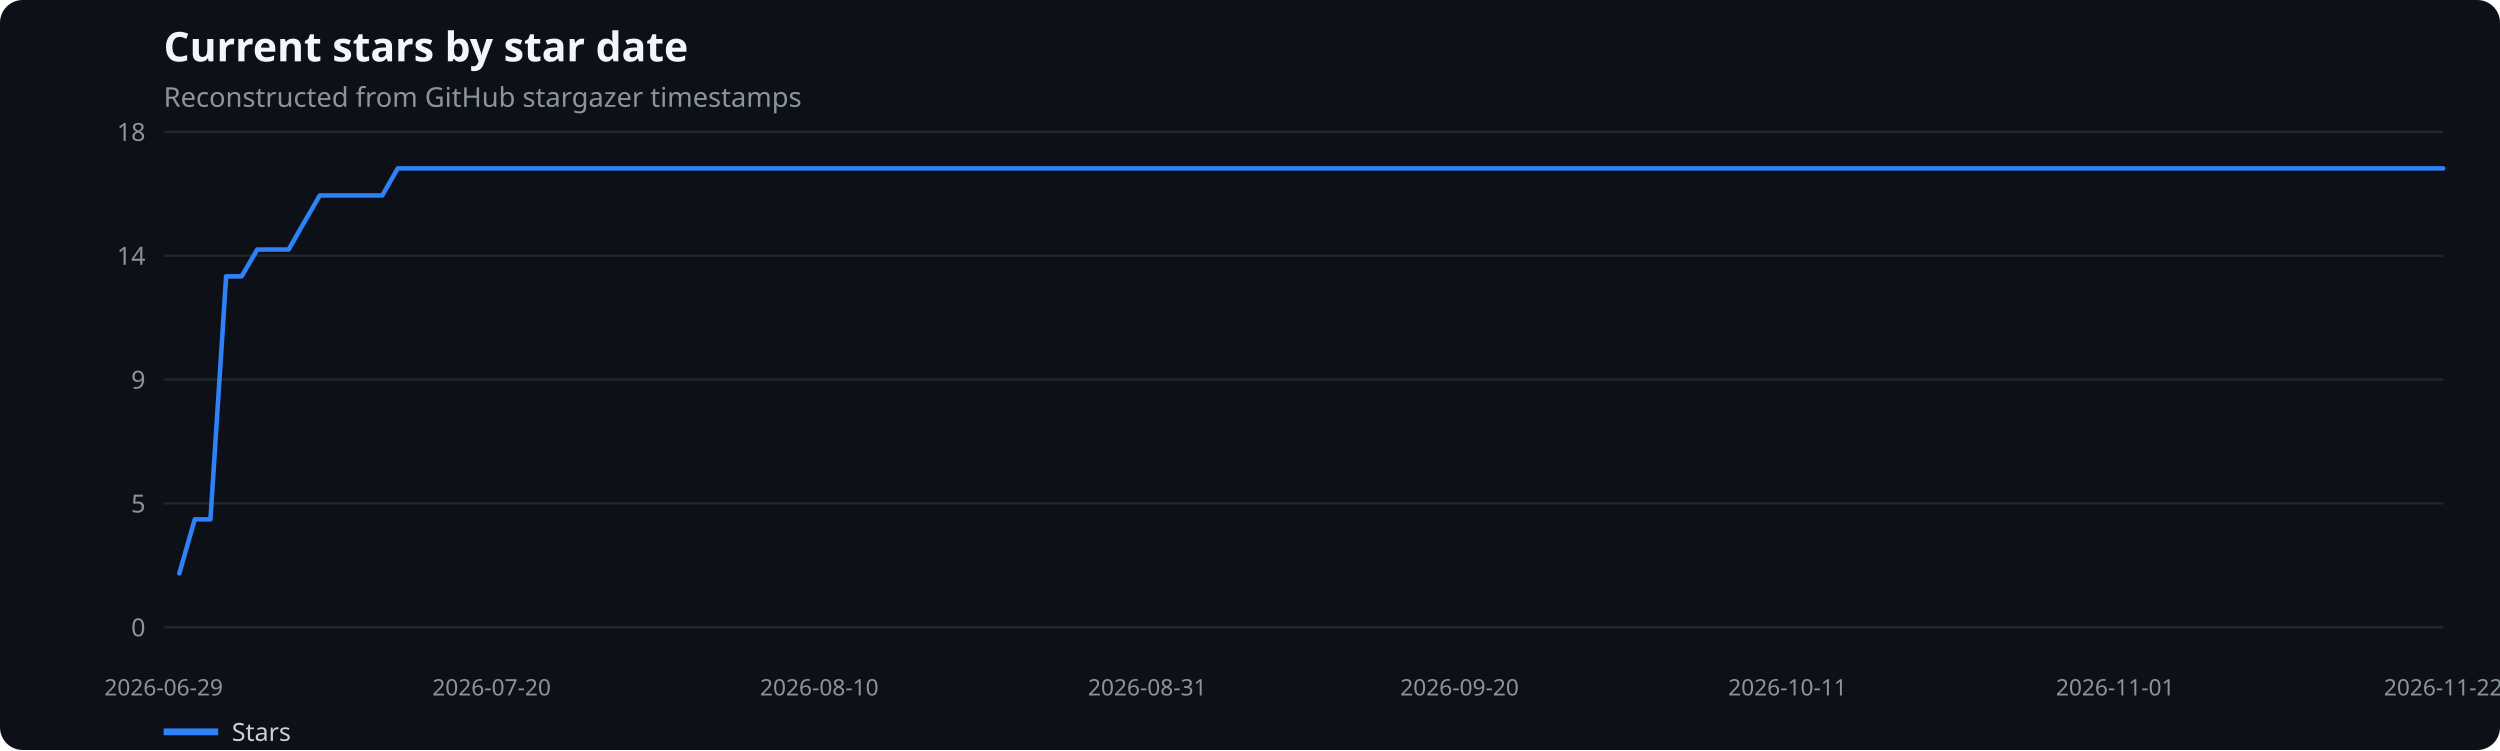
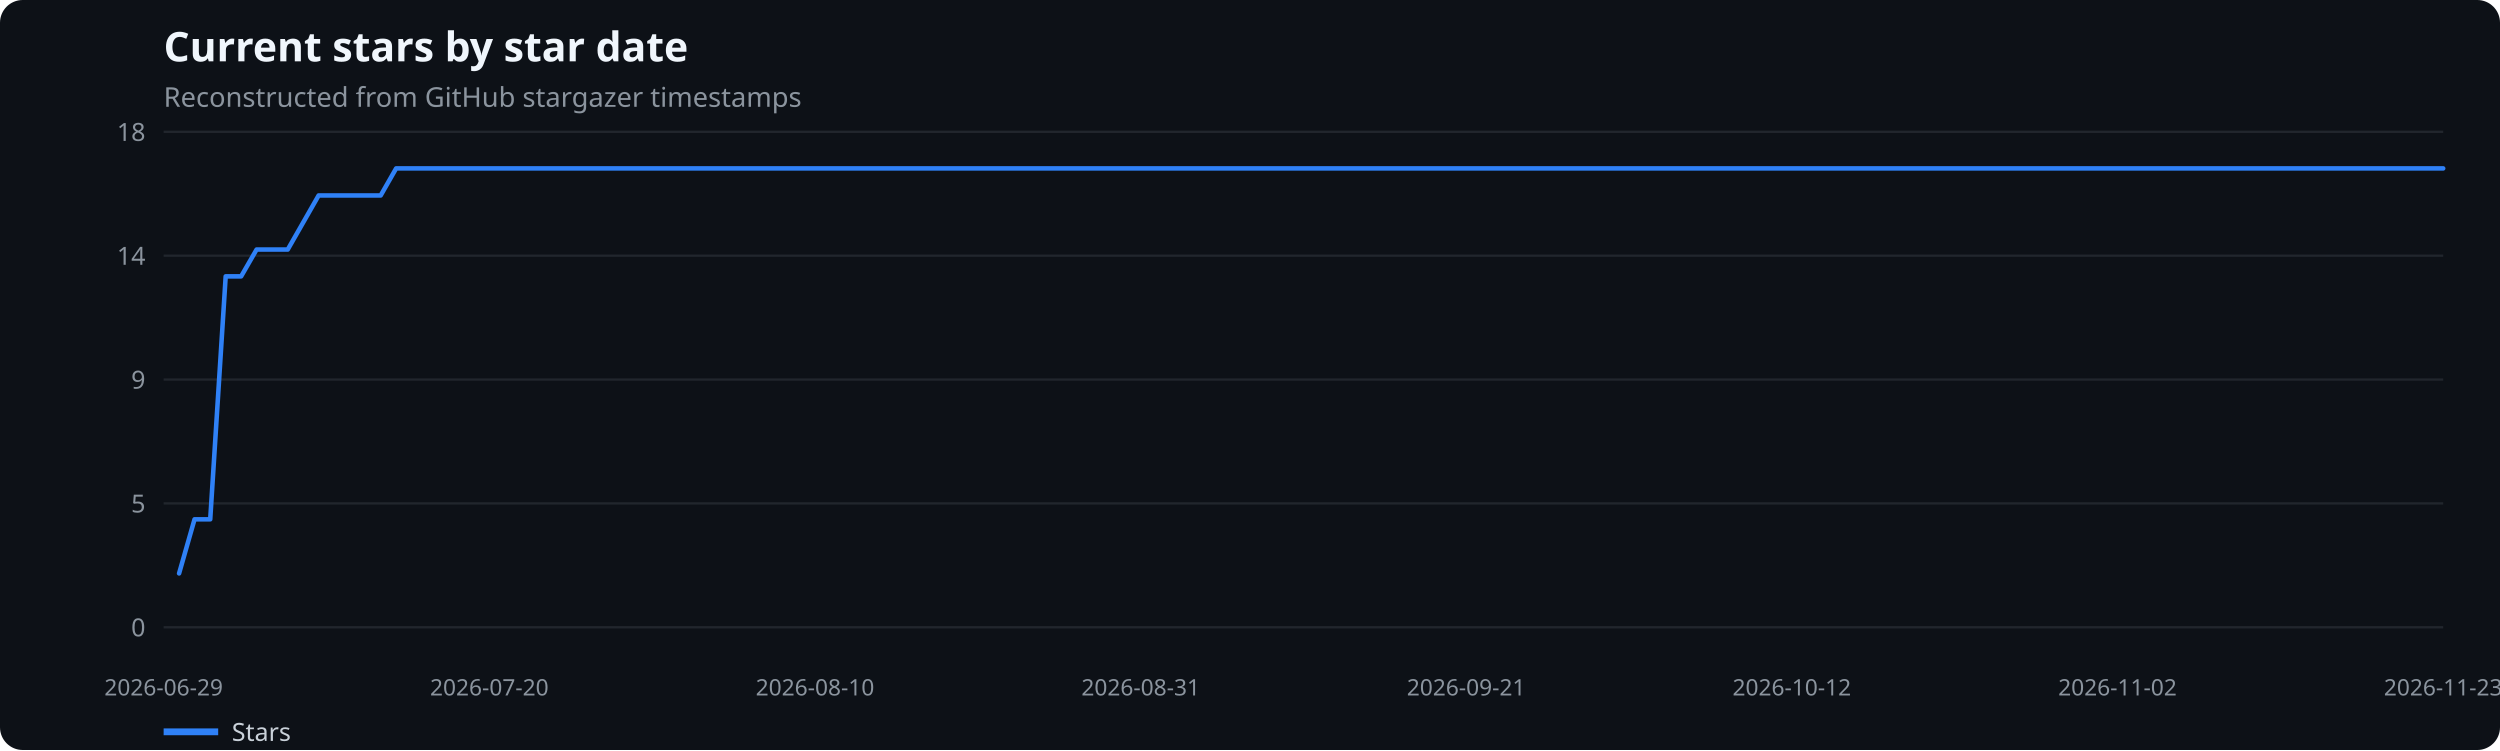
<svg xmlns="http://www.w3.org/2000/svg" width="1100" height="330" viewBox="0 0 1100 330" role="img" aria-label="Current stars by star date">
  <rect width="100%" height="100%" fill="#0d1117" rx="10" />
  <text x="72" y="27" fill="#f0f6fc" font-family="system-ui,sans-serif" font-size="18" font-weight="600">Current stars by star date</text>
  <text x="72" y="47" fill="#8b949e" font-family="system-ui,sans-serif" font-size="12">Reconstructed from GitHub stargazer timestamps</text>
  <line x1="72" x2="1075" y1="276.0" y2="276.0" stroke="#21262d" />
  <text x="64" y="280.0" text-anchor="end" fill="#8b949e" font-family="system-ui,sans-serif" font-size="11">0</text>
  <line x1="72" x2="1075" y1="221.5" y2="221.5" stroke="#21262d" />
  <text x="64" y="225.5" text-anchor="end" fill="#8b949e" font-family="system-ui,sans-serif" font-size="11">5</text>
  <line x1="72" x2="1075" y1="167.0" y2="167.0" stroke="#21262d" />
  <text x="64" y="171.0" text-anchor="end" fill="#8b949e" font-family="system-ui,sans-serif" font-size="11">9</text>
  <line x1="72" x2="1075" y1="112.5" y2="112.5" stroke="#21262d" />
  <text x="64" y="116.5" text-anchor="end" fill="#8b949e" font-family="system-ui,sans-serif" font-size="11">14</text>
  <line x1="72" x2="1075" y1="58.0" y2="58.0" stroke="#21262d" />
  <text x="64" y="62.0" text-anchor="end" fill="#8b949e" font-family="system-ui,sans-serif" font-size="11">18</text>
  <text x="72.0" y="306" text-anchor="middle" fill="#8b949e" font-family="system-ui,sans-serif" font-size="10">2026-06-29</text>
-   <text x="216.3" y="306" text-anchor="middle" fill="#8b949e" font-family="system-ui,sans-serif" font-size="10">2026-07-20</text>
-   <text x="360.5" y="306" text-anchor="middle" fill="#8b949e" font-family="system-ui,sans-serif" font-size="10">2026-08-10</text>
-   <text x="504.8" y="306" text-anchor="middle" fill="#8b949e" font-family="system-ui,sans-serif" font-size="10">2026-08-31</text>
-   <text x="642.2" y="306" text-anchor="middle" fill="#8b949e" font-family="system-ui,sans-serif" font-size="10">2026-09-20</text>
-   <text x="786.5" y="306" text-anchor="middle" fill="#8b949e" font-family="system-ui,sans-serif" font-size="10">2026-10-11</text>
-   <text x="930.7" y="306" text-anchor="middle" fill="#8b949e" font-family="system-ui,sans-serif" font-size="10">2026-11-01</text>
-   <text x="1075.0" y="306" text-anchor="middle" fill="#8b949e" font-family="system-ui,sans-serif" font-size="10">2026-11-22</text>
-   <polyline points="78.9,252.3 85.7,228.5 92.6,228.5 99.5,121.6 106.3,121.6 113.2,109.8 120.1,109.8 127.0,109.8 133.8,97.9 140.7,86.0 147.6,86.0 154.4,86.0 161.3,86.0 168.2,86.0 175.0,74.1 181.9,74.1 188.8,74.1 195.7,74.1 202.5,74.1 209.4,74.1 216.3,74.1 223.1,74.1 230.0,74.1 236.9,74.1 243.7,74.1 250.6,74.1 257.5,74.1 264.4,74.1 271.2,74.1 278.1,74.1 285.0,74.1 291.8,74.1 298.7,74.1 305.6,74.1 312.4,74.1 319.3,74.1 326.2,74.1 333.1,74.1 339.9,74.1 346.8,74.1 353.7,74.1 360.5,74.1 367.4,74.1 374.3,74.1 381.1,74.1 388.0,74.1 394.9,74.1 401.8,74.1 408.6,74.1 415.5,74.1 422.4,74.1 429.2,74.1 436.1,74.1 443.0,74.1 449.8,74.1 456.7,74.1 463.6,74.1 470.5,74.1 477.3,74.1 484.2,74.1 491.1,74.1 497.9,74.1 504.8,74.1 511.7,74.1 518.5,74.1 525.4,74.1 532.3,74.1 539.2,74.1 546.0,74.1 552.9,74.1 559.8,74.1 566.6,74.1 573.5,74.1 580.4,74.1 587.2,74.1 594.1,74.1 601.0,74.1 607.8,74.1 614.7,74.1 621.6,74.1 628.5,74.1 635.3,74.1 642.2,74.1 649.1,74.1 655.9,74.1 662.8,74.1 669.7,74.1 676.5,74.1 683.4,74.1 690.3,74.1 697.2,74.1 704.0,74.1 710.9,74.1 717.8,74.1 724.6,74.1 731.5,74.1 738.4,74.1 745.2,74.1 752.1,74.1 759.0,74.1 765.9,74.1 772.7,74.1 779.6,74.1 786.5,74.1 793.3,74.1 800.2,74.1 807.1,74.1 813.9,74.1 820.8,74.1 827.7,74.1 834.6,74.1 841.4,74.1 848.3,74.1 855.2,74.1 862.0,74.1 868.9,74.1 875.8,74.1 882.6,74.1 889.5,74.1 896.4,74.1 903.3,74.1 910.1,74.1 917.0,74.1 923.9,74.1 930.7,74.1 937.6,74.1 944.5,74.1 951.3,74.1 958.2,74.1 965.1,74.1 972.0,74.1 978.8,74.1 985.7,74.1 992.6,74.1 999.4,74.1 1006.3,74.1 1013.2,74.1 1020.0,74.1 1026.9,74.1 1033.8,74.1 1040.7,74.1 1047.5,74.1 1054.4,74.1 1061.3,74.1 1068.1,74.1 1075.0,74.1" fill="none" stroke="#2f81f7" stroke-width="2" stroke-linecap="round" stroke-linejoin="round" />
+   <text x="215.3" y="306" text-anchor="middle" fill="#8b949e" font-family="system-ui,sans-serif" font-size="10">2026-07-20</text>
+   <text x="358.6" y="306" text-anchor="middle" fill="#8b949e" font-family="system-ui,sans-serif" font-size="10">2026-08-10</text>
+   <text x="501.9" y="306" text-anchor="middle" fill="#8b949e" font-family="system-ui,sans-serif" font-size="10">2026-08-31</text>
+   <text x="645.1" y="306" text-anchor="middle" fill="#8b949e" font-family="system-ui,sans-serif" font-size="10">2026-09-21</text>
+   <text x="788.4" y="306" text-anchor="middle" fill="#8b949e" font-family="system-ui,sans-serif" font-size="10">2026-10-12</text>
+   <text x="931.7" y="306" text-anchor="middle" fill="#8b949e" font-family="system-ui,sans-serif" font-size="10">2026-11-02</text>
+   <text x="1075.0" y="306" text-anchor="middle" fill="#8b949e" font-family="system-ui,sans-serif" font-size="10">2026-11-23</text>
+   <polyline points="78.8,252.3 85.6,228.5 92.5,228.5 99.3,121.6 106.1,121.6 112.9,109.8 119.8,109.8 126.6,109.8 133.4,97.9 140.2,86.0 147.1,86.0 153.9,86.0 160.7,86.0 167.5,86.0 174.3,74.1 181.2,74.1 188.0,74.1 194.8,74.1 201.6,74.1 208.5,74.1 215.3,74.1 222.1,74.1 228.9,74.1 235.8,74.1 242.6,74.1 249.4,74.1 256.2,74.1 263.0,74.1 269.9,74.1 276.7,74.1 283.5,74.1 290.3,74.1 297.2,74.1 304.0,74.1 310.8,74.1 317.6,74.1 324.5,74.1 331.3,74.1 338.1,74.1 344.9,74.1 351.7,74.1 358.6,74.1 365.4,74.1 372.2,74.1 379.0,74.1 385.9,74.1 392.7,74.1 399.5,74.1 406.3,74.1 413.2,74.1 420.0,74.1 426.8,74.1 433.6,74.1 440.4,74.1 447.3,74.1 454.1,74.1 460.9,74.1 467.7,74.1 474.6,74.1 481.4,74.1 488.2,74.1 495.0,74.1 501.9,74.1 508.7,74.1 515.5,74.1 522.3,74.1 529.1,74.1 536.0,74.1 542.8,74.1 549.6,74.1 556.4,74.1 563.3,74.1 570.1,74.1 576.9,74.1 583.7,74.1 590.6,74.1 597.4,74.1 604.2,74.1 611.0,74.1 617.9,74.1 624.7,74.1 631.5,74.1 638.3,74.1 645.1,74.1 652.0,74.1 658.8,74.1 665.6,74.1 672.4,74.1 679.3,74.1 686.1,74.1 692.9,74.1 699.7,74.1 706.6,74.1 713.4,74.1 720.2,74.1 727.0,74.1 733.8,74.1 740.7,74.1 747.5,74.1 754.3,74.1 761.1,74.1 768.0,74.1 774.8,74.1 781.6,74.1 788.4,74.1 795.3,74.1 802.1,74.1 808.9,74.1 815.7,74.1 822.5,74.1 829.4,74.1 836.2,74.1 843.0,74.1 849.8,74.1 856.7,74.1 863.5,74.1 870.3,74.1 877.1,74.1 884.0,74.1 890.8,74.1 897.6,74.1 904.4,74.1 911.2,74.1 918.1,74.1 924.9,74.1 931.7,74.1 938.5,74.1 945.4,74.1 952.2,74.1 959.0,74.1 965.8,74.1 972.7,74.1 979.5,74.1 986.3,74.1 993.1,74.1 999.9,74.1 1006.8,74.1 1013.6,74.1 1020.4,74.1 1027.2,74.1 1034.1,74.1 1040.9,74.1 1047.7,74.1 1054.5,74.1 1061.4,74.1 1068.2,74.1 1075.0,74.1" fill="none" stroke="#2f81f7" stroke-width="2" stroke-linecap="round" stroke-linejoin="round" />
  <line x1="72" x2="96" y1="322" y2="322" stroke="#2f81f7" stroke-width="3" />
  <text x="102" y="326" fill="#c9d1d9" font-family="system-ui,sans-serif" font-size="11">Stars</text>
</svg>
